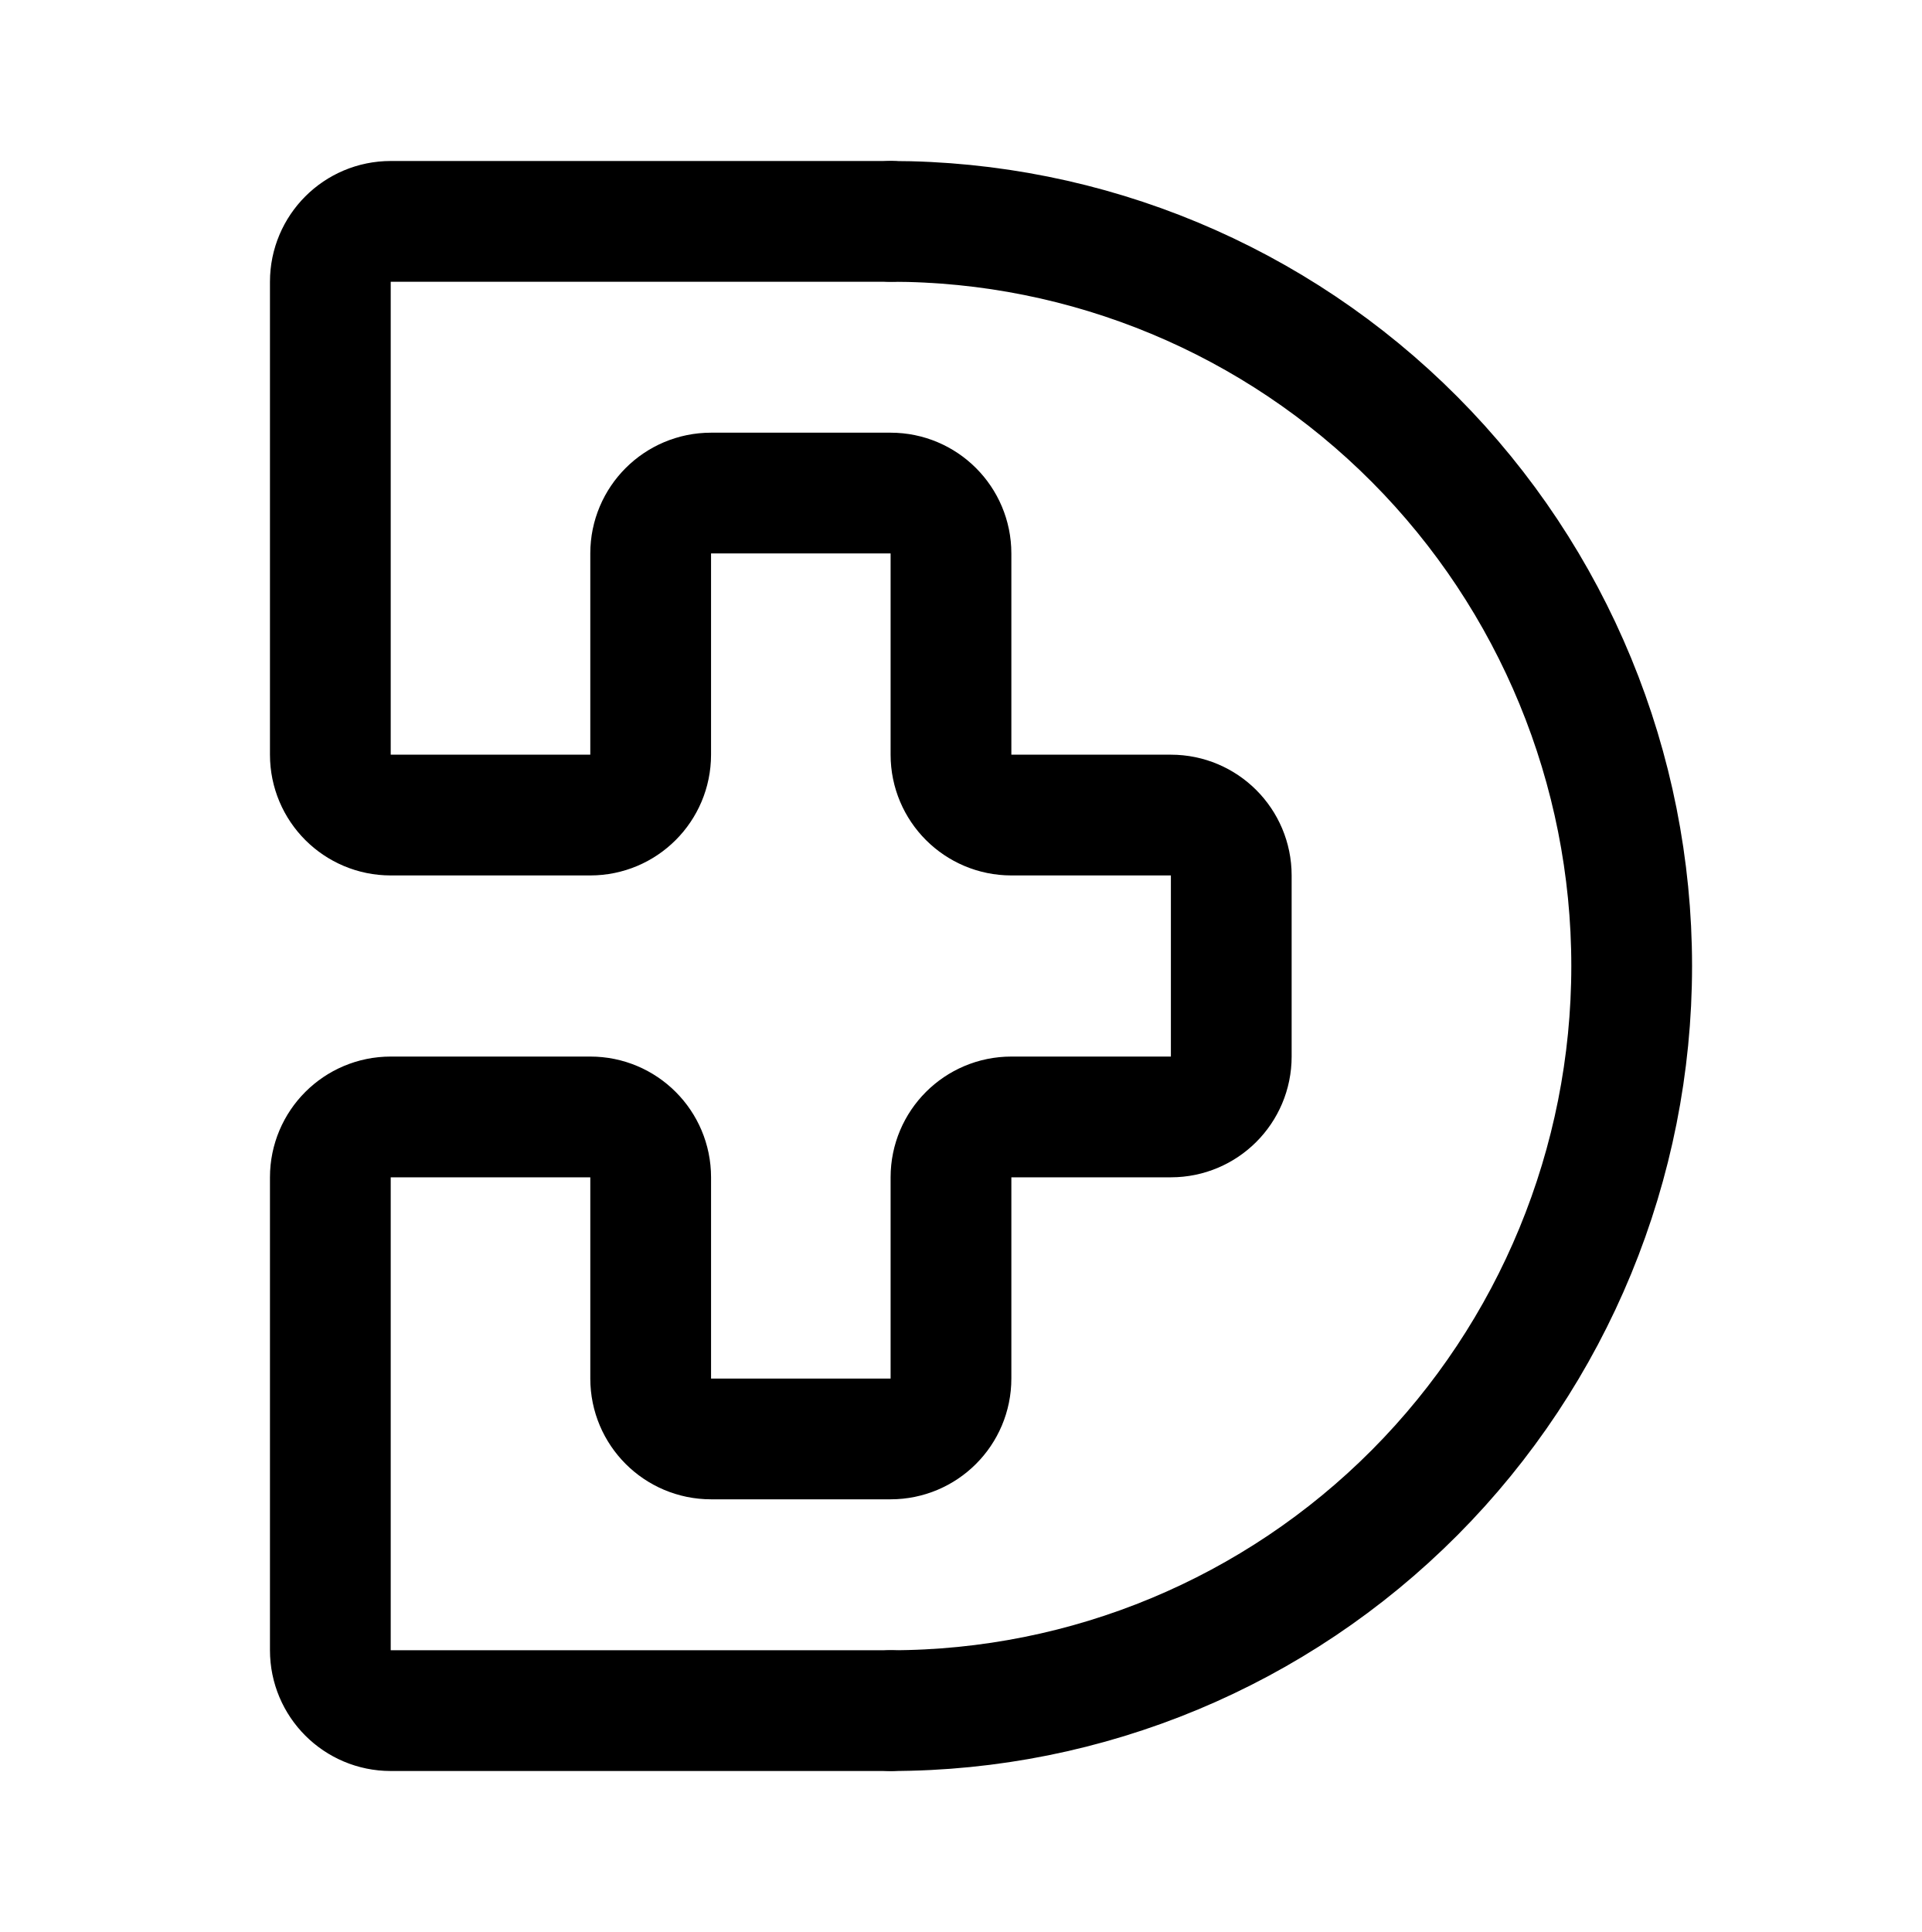
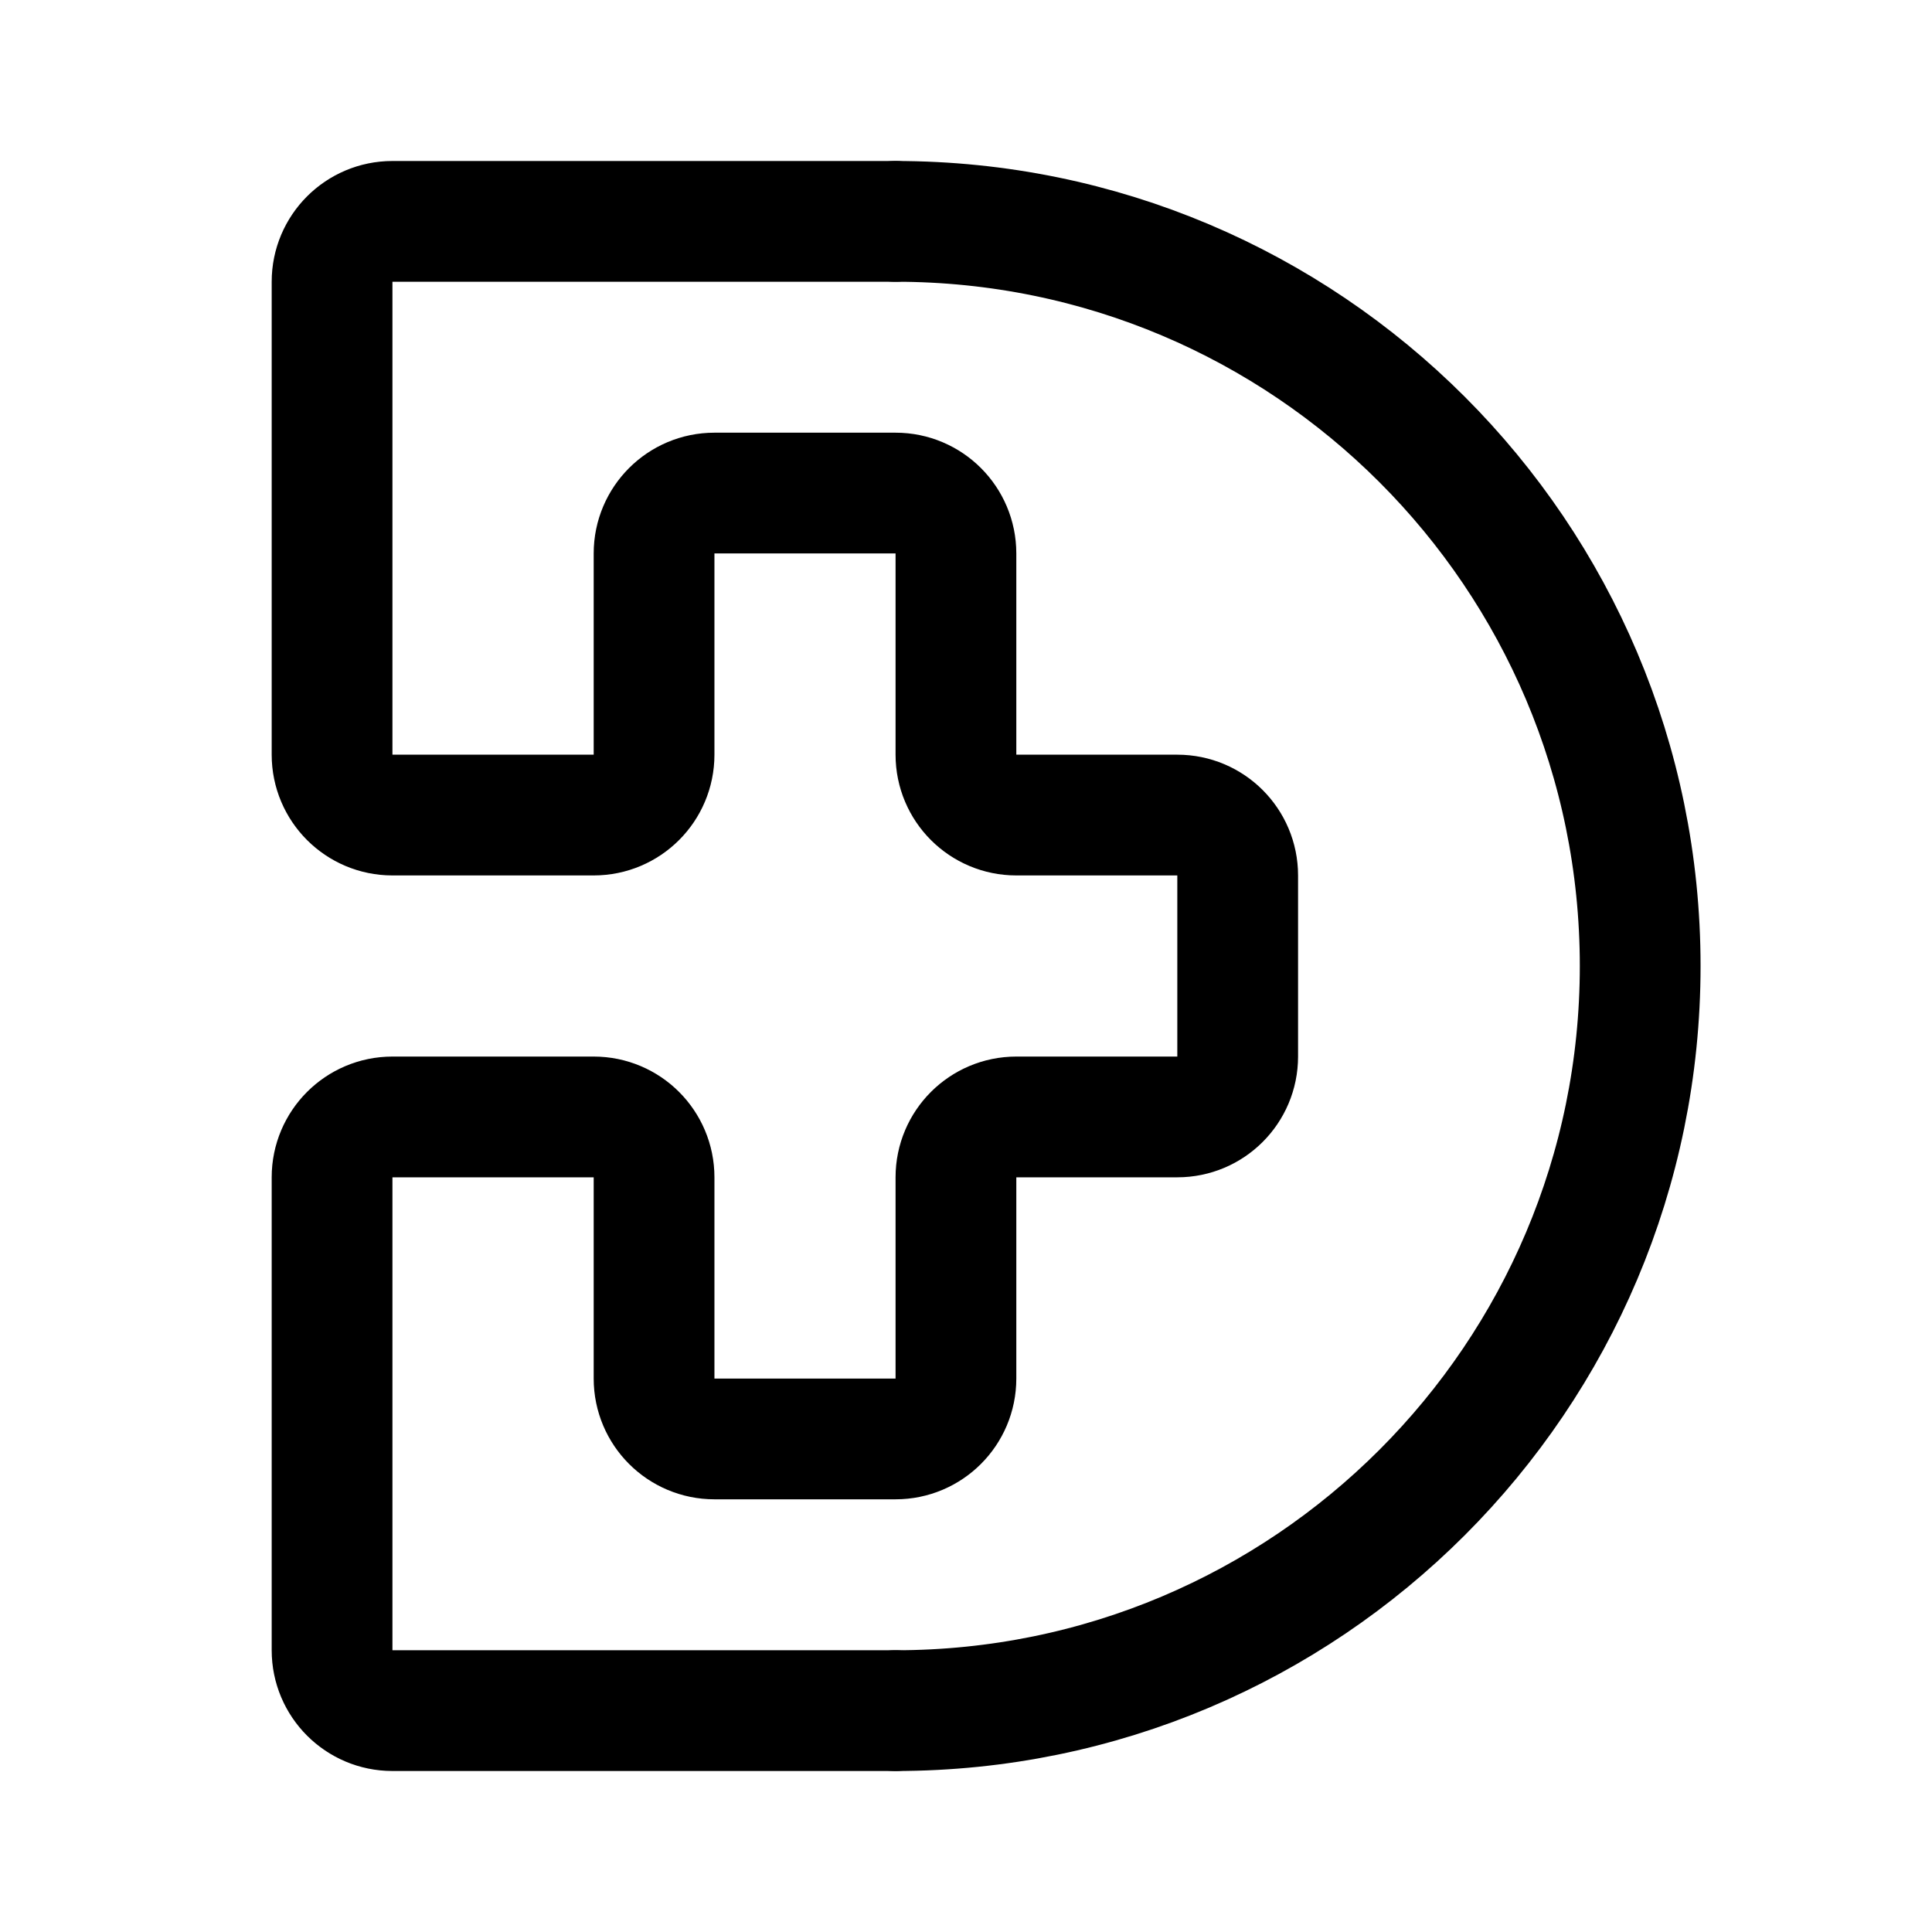
- <svg xmlns="http://www.w3.org/2000/svg" width="191" height="192" fill="none">
-   <path d="M88.537 22H38.828a6 6 0 0 0-6 6v47a6 6 0 0 0 6 6h19.833a6 6 0 0 0 6-6V55a6 6 0 0 1 6-6h17.844a6 6 0 0 1 6 6v20a6 6 0 0 0 6 6h15.854a6 6 0 0 1 6 6v18a6 6 0 0 1-6 6h-15.854a6 6 0 0 0-6 6v20a6 6 0 0 1-6 6H70.662a6 6 0 0 1-6-6v-20a6 6 0 0 0-6-6H38.828a6 6 0 0 0-6 6v47a6 6 0 0 0 6 6h49.709" stroke="#000" stroke-width="12" stroke-linecap="round" stroke-linejoin="round" />
-   <path d="M88.536 170c19.524 0 38.248-7.796 52.054-21.674 13.805-13.878 21.561-32.7 21.561-52.326 0-19.626-7.756-38.448-21.561-52.326C126.784 29.796 108.06 22 88.536 22" stroke="#000" stroke-width="12" stroke-linecap="round" stroke-linejoin="round" />
+ <svg xmlns="http://www.w3.org/2000/svg" width="192" height="192" fill="none">
+   <path d="M89 22H39a6 6 0 0 0-6 6v47a6 6 0 0 0 6 6h20a6 6 0 0 0 6-6V55a6 6 0 0 1 6-6h18a6 6 0 0 1 6 6v20a6 6 0 0 0 6 6h16a6 6 0 0 1 6 6v18a6 6 0 0 1-6 6h-16a6 6 0 0 0-6 6v20a6 6 0 0 1-6 6H71a6 6 0 0 1-6-6v-20a6 6 0 0 0-6-6H39a6 6 0 0 0-6 6v47a6 6 0 0 0 6 6h50" stroke="#000" stroke-width="12" stroke-linecap="round" stroke-linejoin="round" />
+   <path d="M89 170a74 74 0 1 0 0-148" stroke="#000" stroke-width="12" stroke-linecap="round" stroke-linejoin="round" />
</svg>
